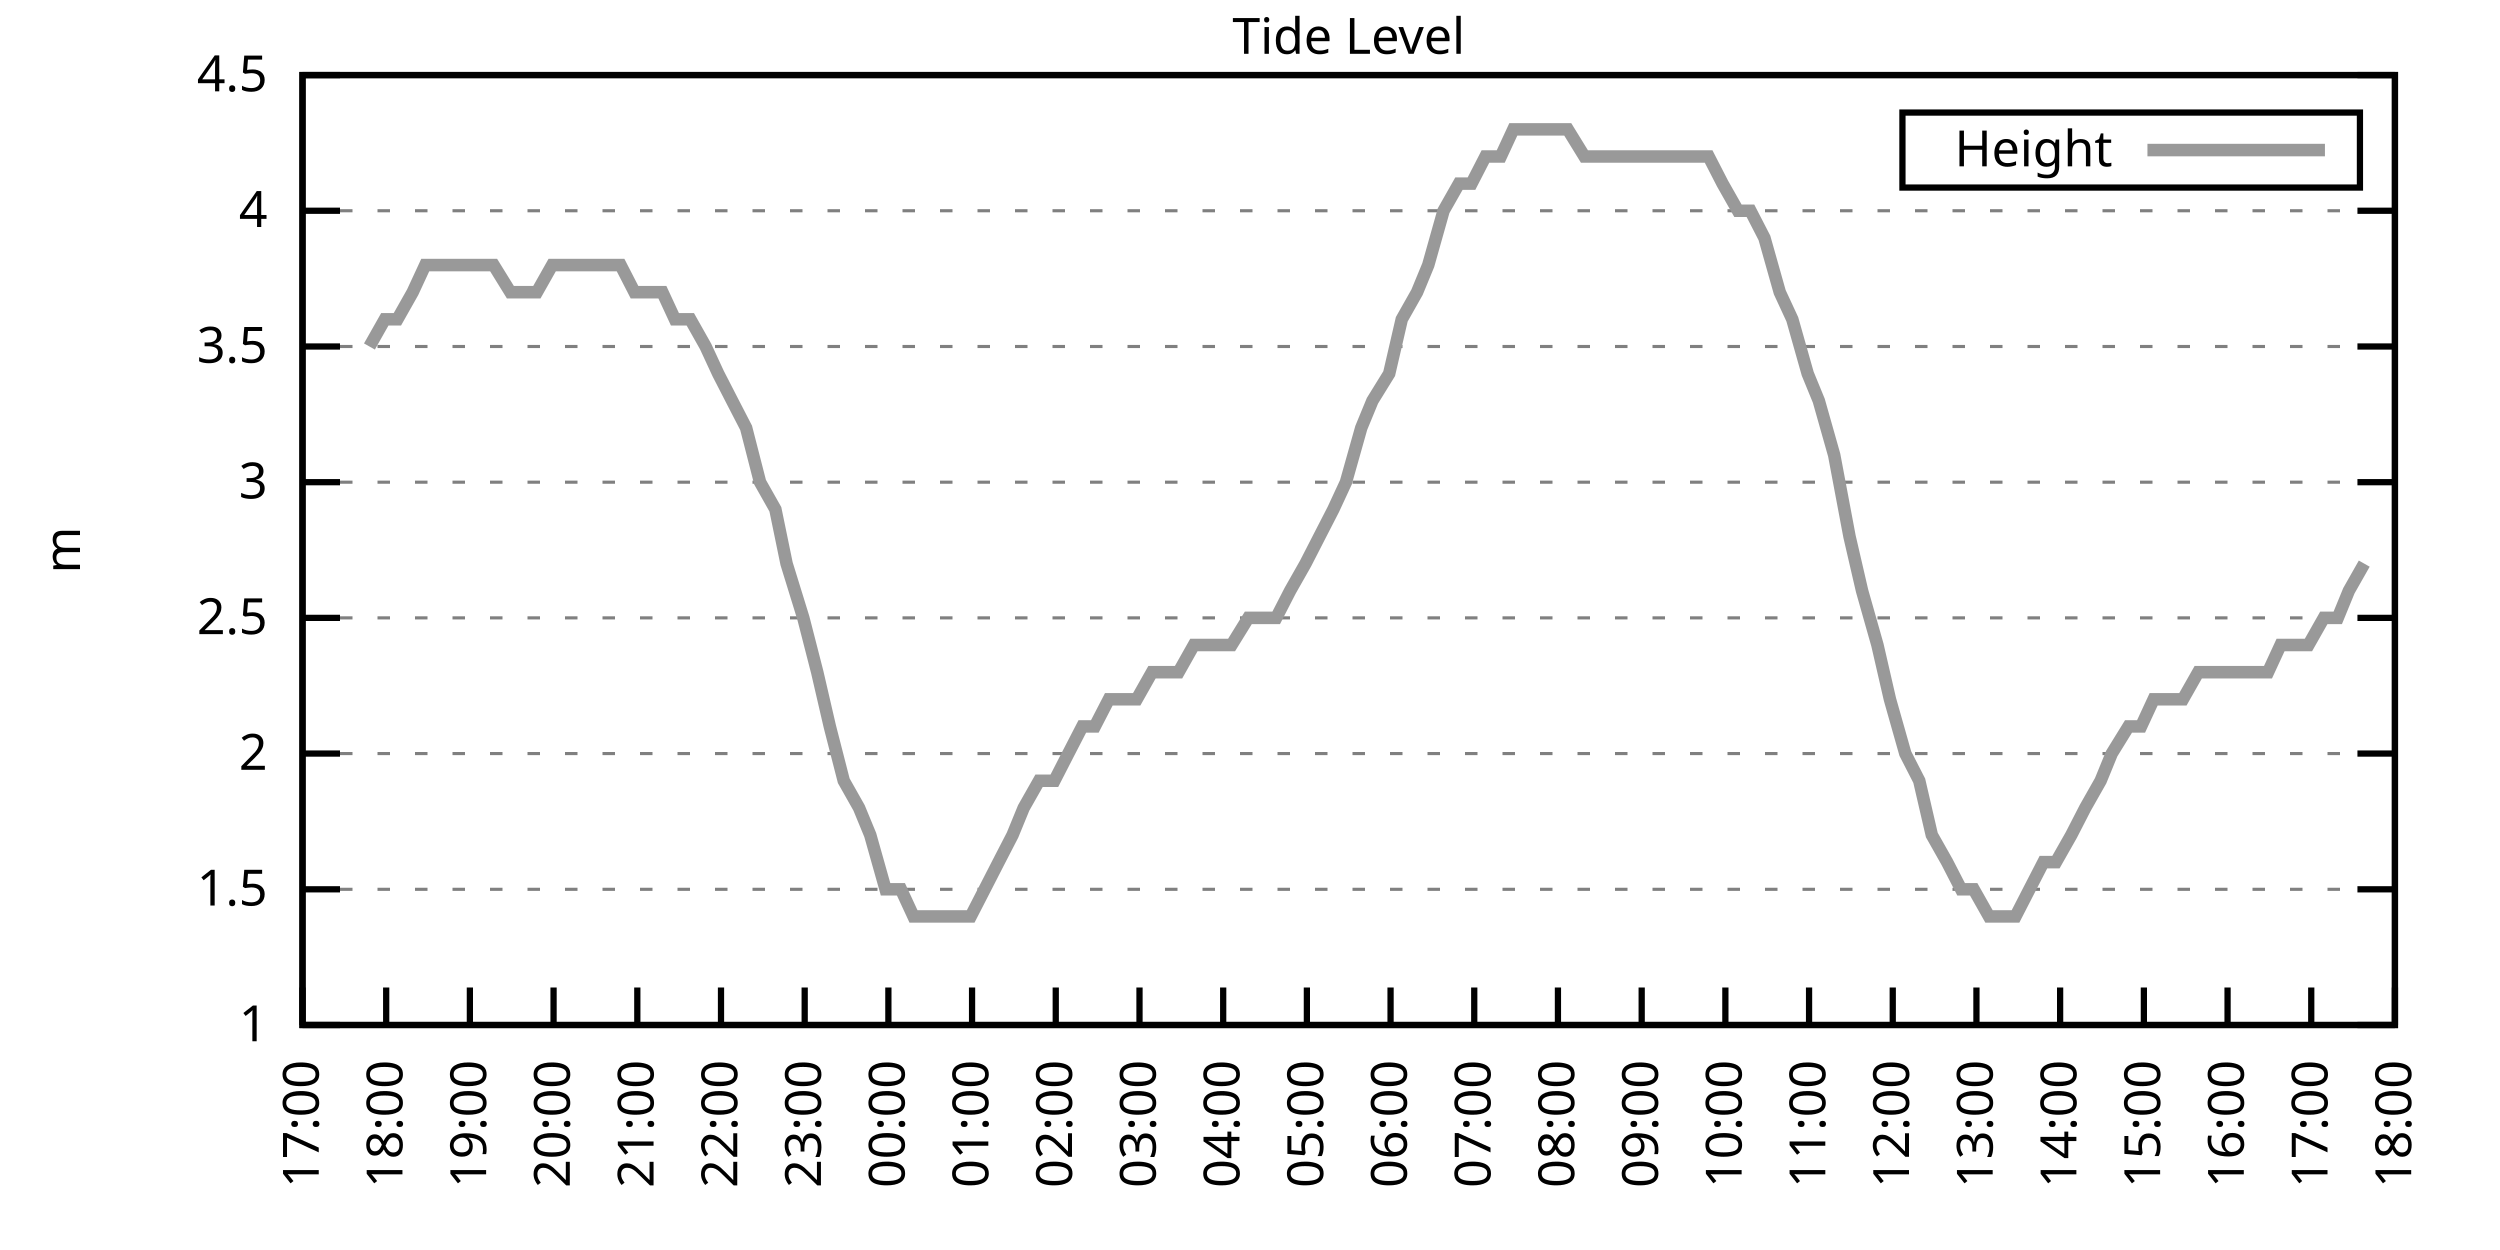
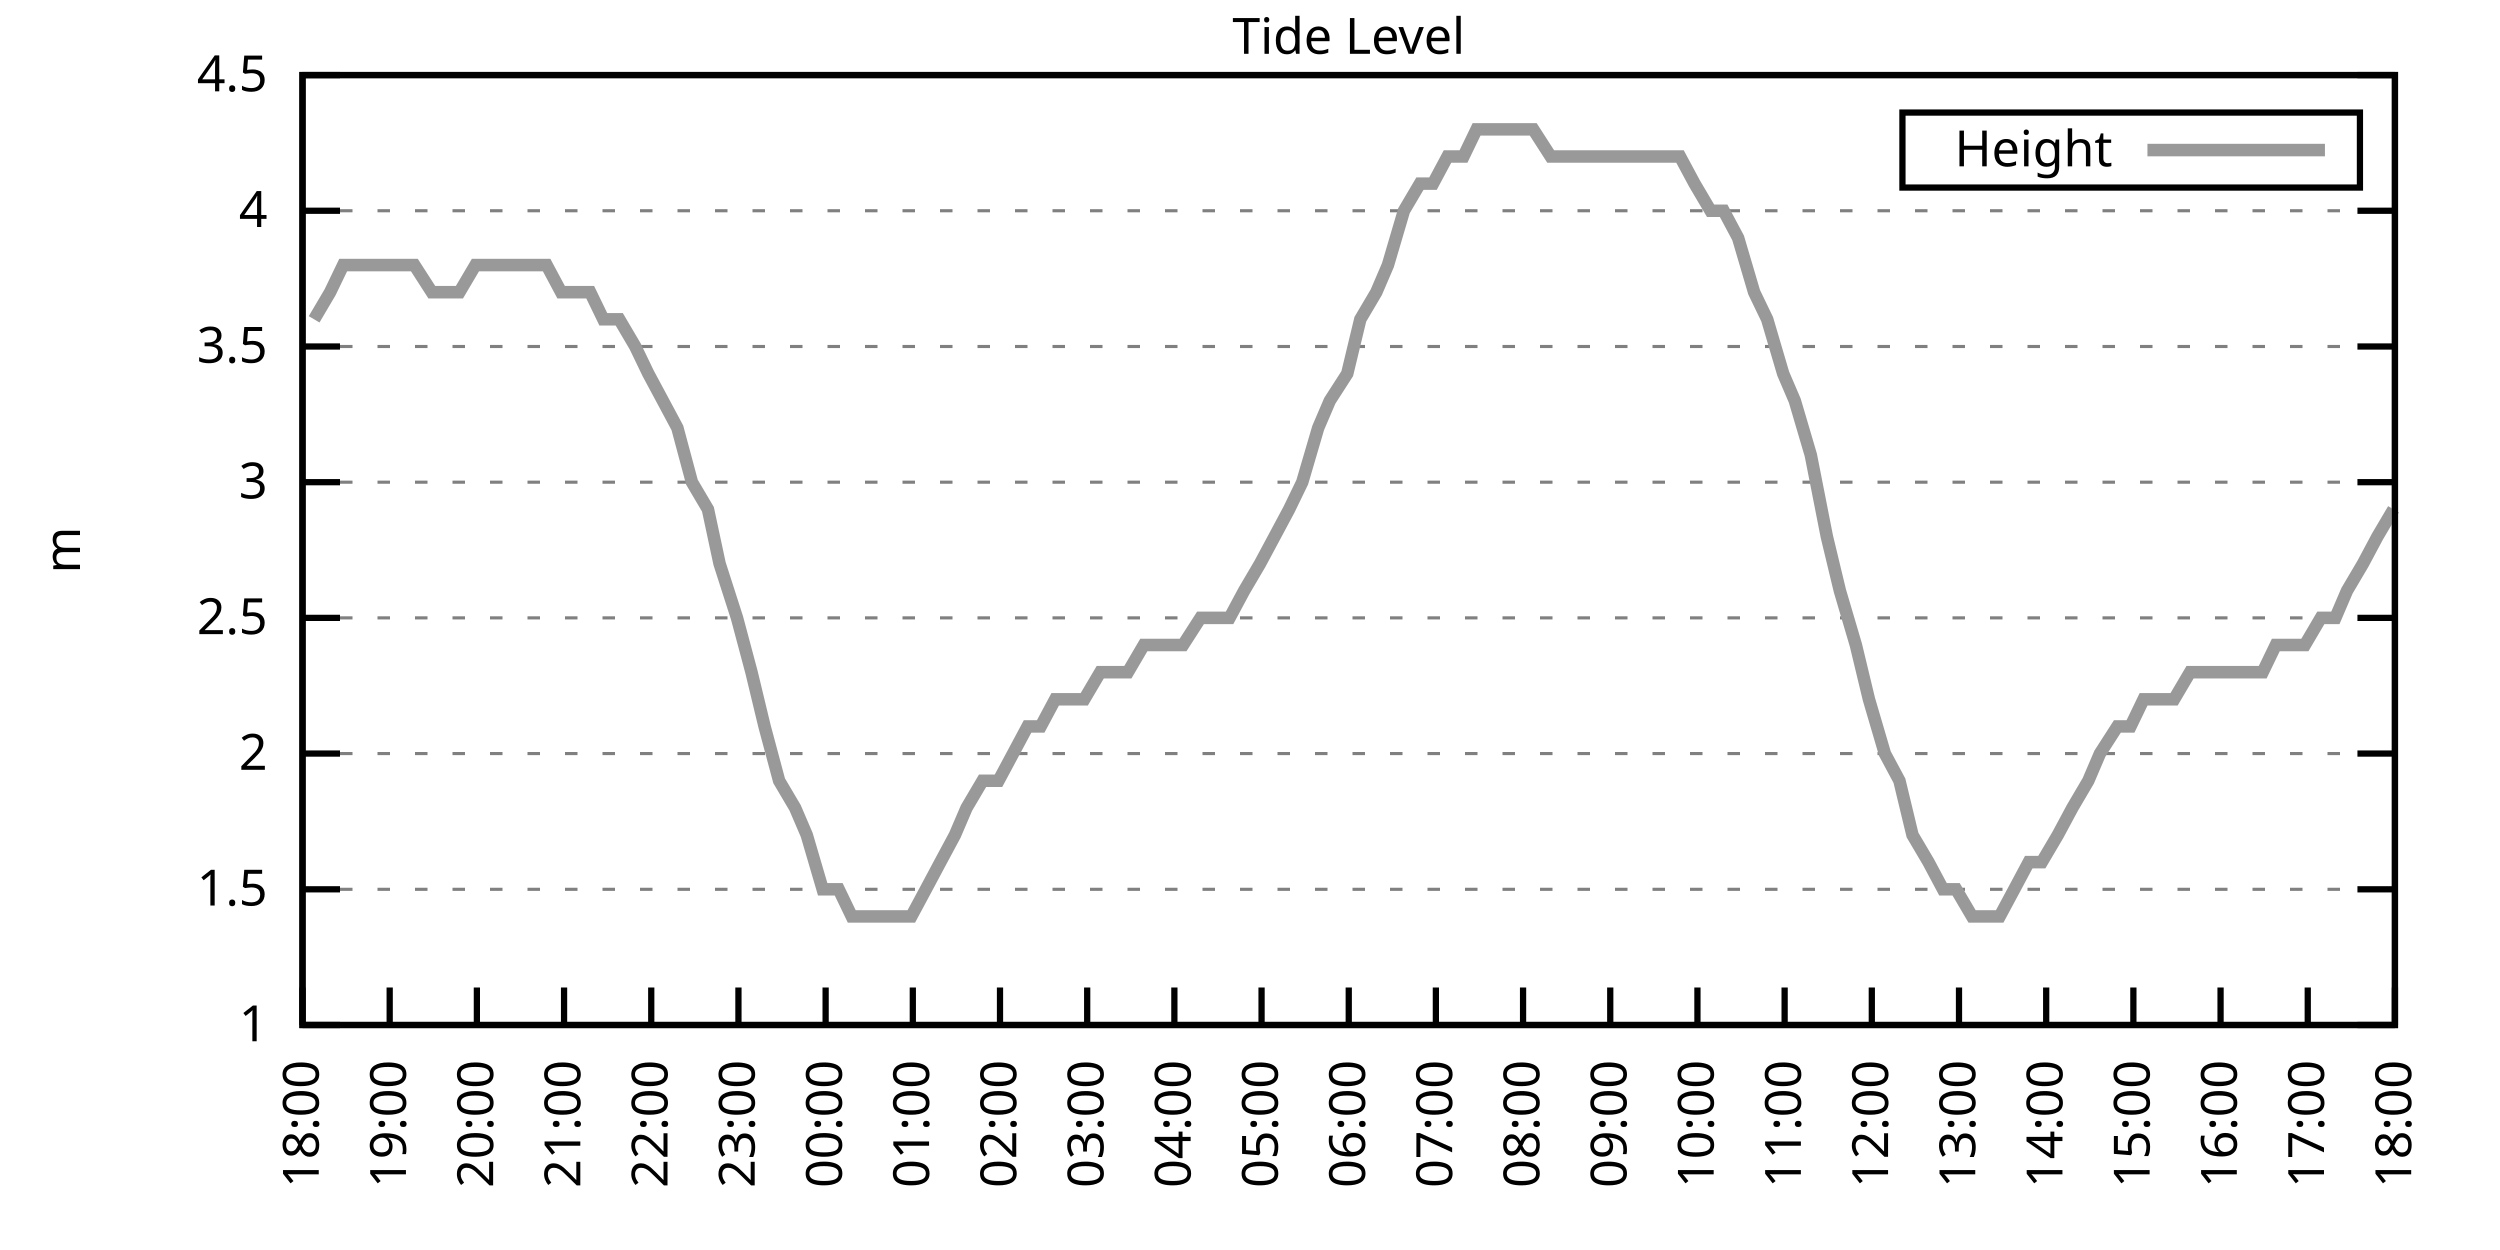
<svg xmlns="http://www.w3.org/2000/svg" xmlns:xlink="http://www.w3.org/1999/xlink" width="400" height="200" viewBox="0 0 400 200">
  <g id="gnuplot_canvas">
    <rect x="0" y="0" width="400" height="200" fill="none" />
    <defs>
      <circle id="gpDot" r="0.5" stroke-width="0.5" stroke="currentColor" />
      <path id="gpPt0" stroke-width="0.333" stroke="currentColor" d="M-1,0 h2 M0,-1 v2" />
      <path id="gpPt1" stroke-width="0.333" stroke="currentColor" d="M-1,-1 L1,1 M1,-1 L-1,1" />
      <path id="gpPt2" stroke-width="0.333" stroke="currentColor" d="M-1,0 L1,0 M0,-1 L0,1 M-1,-1 L1,1 M-1,1 L1,-1" />
      <rect id="gpPt3" stroke-width="0.333" stroke="currentColor" x="-1" y="-1" width="2" height="2" />
      <rect id="gpPt4" stroke-width="0.333" stroke="currentColor" fill="currentColor" x="-1" y="-1" width="2" height="2" />
      <circle id="gpPt5" stroke-width="0.333" stroke="currentColor" cx="0" cy="0" r="1" />
      <use xlink:href="#gpPt5" id="gpPt6" fill="currentColor" stroke="none" />
      <path id="gpPt7" stroke-width="0.333" stroke="currentColor" d="M0,-1.33 L-1.33,0.67 L1.33,0.67 z" />
      <use xlink:href="#gpPt7" id="gpPt8" fill="currentColor" stroke="none" />
      <use xlink:href="#gpPt7" id="gpPt9" stroke="currentColor" transform="rotate(180)" />
      <use xlink:href="#gpPt9" id="gpPt10" fill="currentColor" stroke="none" />
      <use xlink:href="#gpPt3" id="gpPt11" stroke="currentColor" transform="rotate(45)" />
      <use xlink:href="#gpPt11" id="gpPt12" fill="currentColor" stroke="none" />
      <path id="gpPt13" stroke-width="0.333" stroke="currentColor" d="M0,1.330 L1.265,0.411 L0.782,-1.067 L-0.782,-1.076 L-1.265,0.411 z" />
      <use xlink:href="#gpPt13" id="gpPt14" fill="currentColor" stroke="none" />
      <filter id="textbox" filterUnits="objectBoundingBox" x="0" y="0" height="1" width="1">
        <feFlood flood-color="white" flood-opacity="1" result="bgnd" />
        <feComposite in="SourceGraphic" in2="bgnd" operator="atop" />
      </filter>
      <filter id="greybox" filterUnits="objectBoundingBox" x="0" y="0" height="1" width="1">
        <feFlood flood-color="lightgrey" flood-opacity="1" result="grey" />
        <feComposite in="SourceGraphic" in2="grey" operator="atop" />
      </filter>
    </defs>
    <g fill="none" color="white" stroke="currentColor" stroke-width="1.00" stroke-linecap="butt" stroke-linejoin="miter">
</g>
    <g fill="none" color="black" stroke="currentColor" stroke-width="1.00" stroke-linecap="butt" stroke-linejoin="miter">
      <g stroke="none" shape-rendering="crispEdges">
        <polygon fill="rgb(255, 255, 255)" points="48.40,164.00 383.18,164.00 383.18,12.02 48.40,12.02 " />
      </g>
    </g>
    <g fill="none" color="black" stroke="currentColor" stroke-width="1.00" stroke-linecap="butt" stroke-linejoin="miter">
</g>
    <g fill="none" color="black" stroke="black" stroke-width="0.50" stroke-linecap="butt" stroke-linejoin="miter">
</g>
    <g fill="none" color="gray" stroke="currentColor" stroke-width="0.50" stroke-linecap="butt" stroke-linejoin="miter">
      <path stroke="gray" stroke-dasharray="2,4" class="gridline" d="M48.40,164.00 L383.19,164.00  " />
    </g>
    <g fill="none" color="gray" stroke="gray" stroke-width="1.00" stroke-linecap="butt" stroke-linejoin="miter">
</g>
    <g fill="none" color="black" stroke="currentColor" stroke-width="1.00" stroke-linecap="butt" stroke-linejoin="miter">
      <path stroke="black" d="M48.40,164.00 L54.40,164.00 M383.19,164.00 L377.19,164.00  " />
      <g transform="translate(42.80,166.60)" stroke="none" fill="black" font-family="Sans" font-size="8.00" text-anchor="end">
        <text>
          <tspan font-family="Sans"> 1</tspan>
        </text>
      </g>
    </g>
    <g fill="none" color="black" stroke="currentColor" stroke-width="1.00" stroke-linecap="butt" stroke-linejoin="miter">
</g>
    <g fill="none" color="black" stroke="black" stroke-width="0.50" stroke-linecap="butt" stroke-linejoin="miter">
</g>
    <g fill="none" color="gray" stroke="currentColor" stroke-width="0.50" stroke-linecap="butt" stroke-linejoin="miter">
      <path stroke="gray" stroke-dasharray="2,4" class="gridline" d="M48.40,142.29 L383.19,142.29  " />
    </g>
    <g fill="none" color="gray" stroke="gray" stroke-width="1.00" stroke-linecap="butt" stroke-linejoin="miter">
</g>
    <g fill="none" color="black" stroke="currentColor" stroke-width="1.00" stroke-linecap="butt" stroke-linejoin="miter">
      <path stroke="black" d="M48.40,142.29 L54.40,142.29 M383.19,142.29 L377.19,142.29  " />
      <g transform="translate(42.80,144.89)" stroke="none" fill="black" font-family="Sans" font-size="8.00" text-anchor="end">
        <text>
          <tspan font-family="Sans"> 1.5</tspan>
        </text>
      </g>
    </g>
    <g fill="none" color="black" stroke="currentColor" stroke-width="1.00" stroke-linecap="butt" stroke-linejoin="miter">
</g>
    <g fill="none" color="black" stroke="black" stroke-width="0.50" stroke-linecap="butt" stroke-linejoin="miter">
</g>
    <g fill="none" color="gray" stroke="currentColor" stroke-width="0.50" stroke-linecap="butt" stroke-linejoin="miter">
      <path stroke="gray" stroke-dasharray="2,4" class="gridline" d="M48.40,120.57 L383.19,120.57  " />
    </g>
    <g fill="none" color="gray" stroke="gray" stroke-width="1.00" stroke-linecap="butt" stroke-linejoin="miter">
</g>
    <g fill="none" color="black" stroke="currentColor" stroke-width="1.00" stroke-linecap="butt" stroke-linejoin="miter">
      <path stroke="black" d="M48.40,120.57 L54.40,120.57 M383.19,120.57 L377.19,120.57  " />
      <g transform="translate(42.80,123.17)" stroke="none" fill="black" font-family="Sans" font-size="8.00" text-anchor="end">
        <text>
          <tspan font-family="Sans"> 2</tspan>
        </text>
      </g>
    </g>
    <g fill="none" color="black" stroke="currentColor" stroke-width="1.00" stroke-linecap="butt" stroke-linejoin="miter">
</g>
    <g fill="none" color="black" stroke="black" stroke-width="0.50" stroke-linecap="butt" stroke-linejoin="miter">
</g>
    <g fill="none" color="gray" stroke="currentColor" stroke-width="0.50" stroke-linecap="butt" stroke-linejoin="miter">
      <path stroke="gray" stroke-dasharray="2,4" class="gridline" d="M48.40,98.86 L383.19,98.86  " />
    </g>
    <g fill="none" color="gray" stroke="gray" stroke-width="1.00" stroke-linecap="butt" stroke-linejoin="miter">
</g>
    <g fill="none" color="black" stroke="currentColor" stroke-width="1.00" stroke-linecap="butt" stroke-linejoin="miter">
      <path stroke="black" d="M48.40,98.86 L54.40,98.86 M383.19,98.86 L377.19,98.86  " />
      <g transform="translate(42.80,101.46)" stroke="none" fill="black" font-family="Sans" font-size="8.00" text-anchor="end">
        <text>
          <tspan font-family="Sans"> 2.5</tspan>
        </text>
      </g>
    </g>
    <g fill="none" color="black" stroke="currentColor" stroke-width="1.00" stroke-linecap="butt" stroke-linejoin="miter">
</g>
    <g fill="none" color="black" stroke="black" stroke-width="0.50" stroke-linecap="butt" stroke-linejoin="miter">
</g>
    <g fill="none" color="gray" stroke="currentColor" stroke-width="0.50" stroke-linecap="butt" stroke-linejoin="miter">
      <path stroke="gray" stroke-dasharray="2,4" class="gridline" d="M48.40,77.15 L383.19,77.15  " />
    </g>
    <g fill="none" color="gray" stroke="gray" stroke-width="1.00" stroke-linecap="butt" stroke-linejoin="miter">
</g>
    <g fill="none" color="black" stroke="currentColor" stroke-width="1.00" stroke-linecap="butt" stroke-linejoin="miter">
      <path stroke="black" d="M48.40,77.15 L54.40,77.15 M383.19,77.15 L377.19,77.15  " />
      <g transform="translate(42.80,79.75)" stroke="none" fill="black" font-family="Sans" font-size="8.00" text-anchor="end">
        <text>
          <tspan font-family="Sans"> 3</tspan>
        </text>
      </g>
    </g>
    <g fill="none" color="black" stroke="currentColor" stroke-width="1.00" stroke-linecap="butt" stroke-linejoin="miter">
</g>
    <g fill="none" color="black" stroke="black" stroke-width="0.50" stroke-linecap="butt" stroke-linejoin="miter">
</g>
    <g fill="none" color="gray" stroke="currentColor" stroke-width="0.50" stroke-linecap="butt" stroke-linejoin="miter">
      <path stroke="gray" stroke-dasharray="2,4" class="gridline" d="M48.40,55.44 L383.19,55.44  " />
    </g>
    <g fill="none" color="gray" stroke="gray" stroke-width="1.00" stroke-linecap="butt" stroke-linejoin="miter">
</g>
    <g fill="none" color="black" stroke="currentColor" stroke-width="1.00" stroke-linecap="butt" stroke-linejoin="miter">
      <path stroke="black" d="M48.40,55.44 L54.40,55.44 M383.19,55.44 L377.19,55.44  " />
      <g transform="translate(42.80,58.04)" stroke="none" fill="black" font-family="Sans" font-size="8.00" text-anchor="end">
        <text>
          <tspan font-family="Sans"> 3.5</tspan>
        </text>
      </g>
    </g>
    <g fill="none" color="black" stroke="currentColor" stroke-width="1.00" stroke-linecap="butt" stroke-linejoin="miter">
</g>
    <g fill="none" color="black" stroke="black" stroke-width="0.50" stroke-linecap="butt" stroke-linejoin="miter">
</g>
    <g fill="none" color="gray" stroke="currentColor" stroke-width="0.50" stroke-linecap="butt" stroke-linejoin="miter">
      <path stroke="gray" stroke-dasharray="2,4" class="gridline" d="M48.40,33.72 L383.19,33.72  " />
    </g>
    <g fill="none" color="gray" stroke="gray" stroke-width="1.00" stroke-linecap="butt" stroke-linejoin="miter">
</g>
    <g fill="none" color="black" stroke="currentColor" stroke-width="1.00" stroke-linecap="butt" stroke-linejoin="miter">
      <path stroke="black" d="M48.40,33.72 L54.40,33.72 M383.19,33.72 L377.19,33.72  " />
      <g transform="translate(42.80,36.32)" stroke="none" fill="black" font-family="Sans" font-size="8.00" text-anchor="end">
        <text>
          <tspan font-family="Sans"> 4</tspan>
        </text>
      </g>
    </g>
    <g fill="none" color="black" stroke="currentColor" stroke-width="1.00" stroke-linecap="butt" stroke-linejoin="miter">
</g>
    <g fill="none" color="black" stroke="black" stroke-width="0.50" stroke-linecap="butt" stroke-linejoin="miter">
</g>
    <g fill="none" color="gray" stroke="currentColor" stroke-width="0.50" stroke-linecap="butt" stroke-linejoin="miter">
      <path stroke="gray" stroke-dasharray="2,4" class="gridline" d="M48.40,12.01 L383.19,12.01  " />
    </g>
    <g fill="none" color="gray" stroke="gray" stroke-width="1.00" stroke-linecap="butt" stroke-linejoin="miter">
</g>
    <g fill="none" color="black" stroke="currentColor" stroke-width="1.00" stroke-linecap="butt" stroke-linejoin="miter">
      <path stroke="black" d="M48.40,12.01 L54.40,12.01 M383.19,12.01 L377.19,12.01  " />
      <g transform="translate(42.80,14.61)" stroke="none" fill="black" font-family="Sans" font-size="8.00" text-anchor="end">
        <text>
          <tspan font-family="Sans"> 4.5</tspan>
        </text>
      </g>
    </g>
    <g fill="none" color="black" stroke="currentColor" stroke-width="1.00" stroke-linecap="butt" stroke-linejoin="miter">
      <path stroke="black" d="M48.40,164.00 L48.40,158.00  " />
      <g transform="translate(51.00,169.60) rotate(270.00)" stroke="none" fill="black" font-family="Sans" font-size="8.00" text-anchor="end">
        <text>
-           <tspan font-family="Sans">17:00</tspan>
-         </text>
-       </g>
-     </g>
-     <g fill="none" color="black" stroke="currentColor" stroke-width="1.00" stroke-linecap="butt" stroke-linejoin="miter">
-       <path stroke="black" d="M61.79,164.00 L61.79,158.00  " />
-       <g transform="translate(64.39,169.60) rotate(270.00)" stroke="none" fill="black" font-family="Sans" font-size="8.00" text-anchor="end">
-         <text>
          <tspan font-family="Sans">18:00</tspan>
        </text>
      </g>
    </g>
    <g fill="none" color="black" stroke="currentColor" stroke-width="1.00" stroke-linecap="butt" stroke-linejoin="miter">
-       <path stroke="black" d="M75.18,164.00 L75.18,158.00  " />
-       <g transform="translate(77.78,169.60) rotate(270.00)" stroke="none" fill="black" font-family="Sans" font-size="8.00" text-anchor="end">
+       <path stroke="black" d="M62.35,164.00 L62.35,158.00  " />
+       <g transform="translate(64.95,169.60) rotate(270.00)" stroke="none" fill="black" font-family="Sans" font-size="8.00" text-anchor="end">
        <text>
          <tspan font-family="Sans">19:00</tspan>
        </text>
      </g>
    </g>
    <g fill="none" color="black" stroke="currentColor" stroke-width="1.00" stroke-linecap="butt" stroke-linejoin="miter">
-       <path stroke="black" d="M88.57,164.00 L88.57,158.00  " />
-       <g transform="translate(91.17,169.60) rotate(270.00)" stroke="none" fill="black" font-family="Sans" font-size="8.00" text-anchor="end">
+       <path stroke="black" d="M76.30,164.00 L76.30,158.00  " />
+       <g transform="translate(78.90,169.60) rotate(270.00)" stroke="none" fill="black" font-family="Sans" font-size="8.00" text-anchor="end">
        <text>
          <tspan font-family="Sans">20:00</tspan>
        </text>
      </g>
    </g>
    <g fill="none" color="black" stroke="currentColor" stroke-width="1.00" stroke-linecap="butt" stroke-linejoin="miter">
-       <path stroke="black" d="M101.97,164.00 L101.97,158.00  " />
-       <g transform="translate(104.57,169.60) rotate(270.00)" stroke="none" fill="black" font-family="Sans" font-size="8.00" text-anchor="end">
+       <path stroke="black" d="M90.25,164.00 L90.25,158.00  " />
+       <g transform="translate(92.85,169.60) rotate(270.00)" stroke="none" fill="black" font-family="Sans" font-size="8.00" text-anchor="end">
        <text>
          <tspan font-family="Sans">21:00</tspan>
        </text>
      </g>
    </g>
    <g fill="none" color="black" stroke="currentColor" stroke-width="1.00" stroke-linecap="butt" stroke-linejoin="miter">
-       <path stroke="black" d="M115.36,164.00 L115.36,158.00  " />
-       <g transform="translate(117.96,169.60) rotate(270.00)" stroke="none" fill="black" font-family="Sans" font-size="8.00" text-anchor="end">
+       <path stroke="black" d="M104.20,164.00 L104.20,158.00  " />
+       <g transform="translate(106.80,169.60) rotate(270.00)" stroke="none" fill="black" font-family="Sans" font-size="8.00" text-anchor="end">
        <text>
          <tspan font-family="Sans">22:00</tspan>
        </text>
      </g>
    </g>
    <g fill="none" color="black" stroke="currentColor" stroke-width="1.00" stroke-linecap="butt" stroke-linejoin="miter">
-       <path stroke="black" d="M128.75,164.00 L128.75,158.00  " />
-       <g transform="translate(131.35,169.60) rotate(270.00)" stroke="none" fill="black" font-family="Sans" font-size="8.00" text-anchor="end">
+       <path stroke="black" d="M118.15,164.00 L118.15,158.00  " />
+       <g transform="translate(120.75,169.60) rotate(270.00)" stroke="none" fill="black" font-family="Sans" font-size="8.00" text-anchor="end">
        <text>
          <tspan font-family="Sans">23:00</tspan>
        </text>
      </g>
    </g>
    <g fill="none" color="black" stroke="currentColor" stroke-width="1.00" stroke-linecap="butt" stroke-linejoin="miter">
-       <path stroke="black" d="M142.14,164.00 L142.14,158.00  " />
-       <g transform="translate(144.74,169.60) rotate(270.00)" stroke="none" fill="black" font-family="Sans" font-size="8.00" text-anchor="end">
+       <path stroke="black" d="M132.10,164.00 L132.10,158.00  " />
+       <g transform="translate(134.70,169.60) rotate(270.00)" stroke="none" fill="black" font-family="Sans" font-size="8.00" text-anchor="end">
        <text>
          <tspan font-family="Sans">00:00</tspan>
        </text>
      </g>
    </g>
    <g fill="none" color="black" stroke="currentColor" stroke-width="1.00" stroke-linecap="butt" stroke-linejoin="miter">
-       <path stroke="black" d="M155.53,164.00 L155.53,158.00  " />
-       <g transform="translate(158.13,169.60) rotate(270.00)" stroke="none" fill="black" font-family="Sans" font-size="8.00" text-anchor="end">
+       <path stroke="black" d="M146.05,164.00 L146.05,158.00  " />
+       <g transform="translate(148.65,169.60) rotate(270.00)" stroke="none" fill="black" font-family="Sans" font-size="8.00" text-anchor="end">
        <text>
          <tspan font-family="Sans">01:00</tspan>
        </text>
      </g>
    </g>
    <g fill="none" color="black" stroke="currentColor" stroke-width="1.00" stroke-linecap="butt" stroke-linejoin="miter">
-       <path stroke="black" d="M168.92,164.00 L168.92,158.00  " />
-       <g transform="translate(171.52,169.60) rotate(270.00)" stroke="none" fill="black" font-family="Sans" font-size="8.00" text-anchor="end">
+       <path stroke="black" d="M160.00,164.00 L160.00,158.00  " />
+       <g transform="translate(162.60,169.60) rotate(270.00)" stroke="none" fill="black" font-family="Sans" font-size="8.00" text-anchor="end">
        <text>
          <tspan font-family="Sans">02:00</tspan>
        </text>
      </g>
    </g>
    <g fill="none" color="black" stroke="currentColor" stroke-width="1.00" stroke-linecap="butt" stroke-linejoin="miter">
-       <path stroke="black" d="M182.32,164.00 L182.32,158.00  " />
-       <g transform="translate(184.92,169.60) rotate(270.00)" stroke="none" fill="black" font-family="Sans" font-size="8.00" text-anchor="end">
+       <path stroke="black" d="M173.95,164.00 L173.95,158.00  " />
+       <g transform="translate(176.55,169.60) rotate(270.00)" stroke="none" fill="black" font-family="Sans" font-size="8.00" text-anchor="end">
        <text>
          <tspan font-family="Sans">03:00</tspan>
        </text>
      </g>
    </g>
    <g fill="none" color="black" stroke="currentColor" stroke-width="1.00" stroke-linecap="butt" stroke-linejoin="miter">
-       <path stroke="black" d="M195.71,164.00 L195.71,158.00  " />
-       <g transform="translate(198.31,169.60) rotate(270.00)" stroke="none" fill="black" font-family="Sans" font-size="8.00" text-anchor="end">
+       <path stroke="black" d="M187.90,164.00 L187.90,158.00  " />
+       <g transform="translate(190.50,169.60) rotate(270.00)" stroke="none" fill="black" font-family="Sans" font-size="8.00" text-anchor="end">
        <text>
          <tspan font-family="Sans">04:00</tspan>
        </text>
      </g>
    </g>
    <g fill="none" color="black" stroke="currentColor" stroke-width="1.00" stroke-linecap="butt" stroke-linejoin="miter">
-       <path stroke="black" d="M209.10,164.00 L209.10,158.00  " />
-       <g transform="translate(211.70,169.60) rotate(270.00)" stroke="none" fill="black" font-family="Sans" font-size="8.00" text-anchor="end">
+       <path stroke="black" d="M201.85,164.00 L201.85,158.00  " />
+       <g transform="translate(204.45,169.60) rotate(270.00)" stroke="none" fill="black" font-family="Sans" font-size="8.00" text-anchor="end">
        <text>
          <tspan font-family="Sans">05:00</tspan>
        </text>
      </g>
    </g>
    <g fill="none" color="black" stroke="currentColor" stroke-width="1.00" stroke-linecap="butt" stroke-linejoin="miter">
-       <path stroke="black" d="M222.49,164.00 L222.49,158.00  " />
-       <g transform="translate(225.09,169.60) rotate(270.00)" stroke="none" fill="black" font-family="Sans" font-size="8.00" text-anchor="end">
+       <path stroke="black" d="M215.80,164.00 L215.80,158.00  " />
+       <g transform="translate(218.40,169.60) rotate(270.00)" stroke="none" fill="black" font-family="Sans" font-size="8.00" text-anchor="end">
        <text>
          <tspan font-family="Sans">06:00</tspan>
        </text>
      </g>
    </g>
    <g fill="none" color="black" stroke="currentColor" stroke-width="1.00" stroke-linecap="butt" stroke-linejoin="miter">
-       <path stroke="black" d="M235.88,164.00 L235.88,158.00  " />
-       <g transform="translate(238.48,169.60) rotate(270.00)" stroke="none" fill="black" font-family="Sans" font-size="8.00" text-anchor="end">
+       <path stroke="black" d="M229.74,164.00 L229.74,158.00  " />
+       <g transform="translate(232.34,169.60) rotate(270.00)" stroke="none" fill="black" font-family="Sans" font-size="8.00" text-anchor="end">
        <text>
          <tspan font-family="Sans">07:00</tspan>
        </text>
      </g>
    </g>
    <g fill="none" color="black" stroke="currentColor" stroke-width="1.00" stroke-linecap="butt" stroke-linejoin="miter">
-       <path stroke="black" d="M249.27,164.00 L249.27,158.00  " />
-       <g transform="translate(251.87,169.60) rotate(270.00)" stroke="none" fill="black" font-family="Sans" font-size="8.00" text-anchor="end">
+       <path stroke="black" d="M243.69,164.00 L243.69,158.00  " />
+       <g transform="translate(246.29,169.60) rotate(270.00)" stroke="none" fill="black" font-family="Sans" font-size="8.00" text-anchor="end">
        <text>
          <tspan font-family="Sans">08:00</tspan>
        </text>
      </g>
    </g>
    <g fill="none" color="black" stroke="currentColor" stroke-width="1.00" stroke-linecap="butt" stroke-linejoin="miter">
-       <path stroke="black" d="M262.67,164.00 L262.67,158.00  " />
-       <g transform="translate(265.27,169.60) rotate(270.00)" stroke="none" fill="black" font-family="Sans" font-size="8.00" text-anchor="end">
+       <path stroke="black" d="M257.64,164.00 L257.64,158.00  " />
+       <g transform="translate(260.24,169.60) rotate(270.00)" stroke="none" fill="black" font-family="Sans" font-size="8.00" text-anchor="end">
        <text>
          <tspan font-family="Sans">09:00</tspan>
        </text>
      </g>
    </g>
    <g fill="none" color="black" stroke="currentColor" stroke-width="1.00" stroke-linecap="butt" stroke-linejoin="miter">
-       <path stroke="black" d="M276.06,164.00 L276.06,158.00  " />
-       <g transform="translate(278.66,169.60) rotate(270.00)" stroke="none" fill="black" font-family="Sans" font-size="8.00" text-anchor="end">
+       <path stroke="black" d="M271.59,164.00 L271.59,158.00  " />
+       <g transform="translate(274.19,169.60) rotate(270.00)" stroke="none" fill="black" font-family="Sans" font-size="8.00" text-anchor="end">
        <text>
          <tspan font-family="Sans">10:00</tspan>
        </text>
      </g>
    </g>
    <g fill="none" color="black" stroke="currentColor" stroke-width="1.00" stroke-linecap="butt" stroke-linejoin="miter">
-       <path stroke="black" d="M289.45,164.00 L289.45,158.00  " />
-       <g transform="translate(292.05,169.60) rotate(270.00)" stroke="none" fill="black" font-family="Sans" font-size="8.00" text-anchor="end">
+       <path stroke="black" d="M285.54,164.00 L285.54,158.00  " />
+       <g transform="translate(288.14,169.60) rotate(270.00)" stroke="none" fill="black" font-family="Sans" font-size="8.00" text-anchor="end">
        <text>
          <tspan font-family="Sans">11:00</tspan>
        </text>
      </g>
    </g>
    <g fill="none" color="black" stroke="currentColor" stroke-width="1.00" stroke-linecap="butt" stroke-linejoin="miter">
-       <path stroke="black" d="M302.84,164.00 L302.84,158.00  " />
-       <g transform="translate(305.44,169.60) rotate(270.00)" stroke="none" fill="black" font-family="Sans" font-size="8.00" text-anchor="end">
+       <path stroke="black" d="M299.49,164.00 L299.49,158.00  " />
+       <g transform="translate(302.09,169.60) rotate(270.00)" stroke="none" fill="black" font-family="Sans" font-size="8.00" text-anchor="end">
        <text>
          <tspan font-family="Sans">12:00</tspan>
        </text>
      </g>
    </g>
    <g fill="none" color="black" stroke="currentColor" stroke-width="1.00" stroke-linecap="butt" stroke-linejoin="miter">
-       <path stroke="black" d="M316.23,164.00 L316.23,158.00  " />
-       <g transform="translate(318.83,169.60) rotate(270.00)" stroke="none" fill="black" font-family="Sans" font-size="8.00" text-anchor="end">
+       <path stroke="black" d="M313.44,164.00 L313.44,158.00  " />
+       <g transform="translate(316.04,169.60) rotate(270.00)" stroke="none" fill="black" font-family="Sans" font-size="8.00" text-anchor="end">
        <text>
          <tspan font-family="Sans">13:00</tspan>
        </text>
      </g>
    </g>
    <g fill="none" color="black" stroke="currentColor" stroke-width="1.00" stroke-linecap="butt" stroke-linejoin="miter">
-       <path stroke="black" d="M329.62,164.00 L329.62,158.00  " />
-       <g transform="translate(332.22,169.60) rotate(270.00)" stroke="none" fill="black" font-family="Sans" font-size="8.00" text-anchor="end">
+       <path stroke="black" d="M327.39,164.00 L327.39,158.00  " />
+       <g transform="translate(329.99,169.60) rotate(270.00)" stroke="none" fill="black" font-family="Sans" font-size="8.00" text-anchor="end">
        <text>
          <tspan font-family="Sans">14:00</tspan>
        </text>
      </g>
    </g>
    <g fill="none" color="black" stroke="currentColor" stroke-width="1.00" stroke-linecap="butt" stroke-linejoin="miter">
-       <path stroke="black" d="M343.02,164.00 L343.02,158.00  " />
-       <g transform="translate(345.62,169.60) rotate(270.00)" stroke="none" fill="black" font-family="Sans" font-size="8.00" text-anchor="end">
+       <path stroke="black" d="M341.34,164.00 L341.34,158.00  " />
+       <g transform="translate(343.94,169.60) rotate(270.00)" stroke="none" fill="black" font-family="Sans" font-size="8.00" text-anchor="end">
        <text>
          <tspan font-family="Sans">15:00</tspan>
        </text>
      </g>
    </g>
    <g fill="none" color="black" stroke="currentColor" stroke-width="1.00" stroke-linecap="butt" stroke-linejoin="miter">
-       <path stroke="black" d="M356.41,164.00 L356.41,158.00  " />
-       <g transform="translate(359.01,169.60) rotate(270.00)" stroke="none" fill="black" font-family="Sans" font-size="8.00" text-anchor="end">
+       <path stroke="black" d="M355.29,164.00 L355.29,158.00  " />
+       <g transform="translate(357.89,169.60) rotate(270.00)" stroke="none" fill="black" font-family="Sans" font-size="8.00" text-anchor="end">
        <text>
          <tspan font-family="Sans">16:00</tspan>
        </text>
      </g>
    </g>
    <g fill="none" color="black" stroke="currentColor" stroke-width="1.00" stroke-linecap="butt" stroke-linejoin="miter">
-       <path stroke="black" d="M369.80,164.00 L369.80,158.00  " />
-       <g transform="translate(372.40,169.60) rotate(270.00)" stroke="none" fill="black" font-family="Sans" font-size="8.00" text-anchor="end">
+       <path stroke="black" d="M369.24,164.00 L369.24,158.00  " />
+       <g transform="translate(371.84,169.60) rotate(270.00)" stroke="none" fill="black" font-family="Sans" font-size="8.00" text-anchor="end">
        <text>
          <tspan font-family="Sans">17:00</tspan>
        </text>
      </g>
    </g>
    <g fill="none" color="black" stroke="currentColor" stroke-width="1.00" stroke-linecap="butt" stroke-linejoin="miter">
      <path stroke="black" d="M383.19,164.00 L383.19,158.00  " />
      <g transform="translate(385.79,169.60) rotate(270.00)" stroke="none" fill="black" font-family="Sans" font-size="8.00" text-anchor="end">
        <text>
          <tspan font-family="Sans">18:00</tspan>
        </text>
      </g>
    </g>
    <g fill="none" color="black" stroke="currentColor" stroke-width="1.00" stroke-linecap="butt" stroke-linejoin="miter">
</g>
    <g fill="none" color="black" stroke="currentColor" stroke-width="1.00" stroke-linecap="butt" stroke-linejoin="miter">
      <path stroke="black" d="M48.40,12.01 L48.40,164.00 L383.19,164.00 L383.19,12.01 L48.40,12.01 Z  " />
    </g>
    <g fill="none" color="black" stroke="currentColor" stroke-width="1.00" stroke-linecap="butt" stroke-linejoin="miter">
</g>
    <g fill="none" color="black" stroke="currentColor" stroke-width="1.00" stroke-linecap="butt" stroke-linejoin="miter">
      <path stroke="black" d="M304.39,30.01 L304.39,18.01 L377.59,18.01 L377.59,30.01 L304.39,30.01 Z  " />
    </g>
    <g id="Tide_level_plot_1">
      <g fill="none" color="white" stroke="black" stroke-width="2.00" stroke-linecap="butt" stroke-linejoin="miter">
</g>
      <g fill="none" color="black" stroke="currentColor" stroke-width="2.00" stroke-linecap="butt" stroke-linejoin="miter">
        <g transform="translate(337.99,26.61)" stroke="none" fill="black" font-family="Sans" font-size="8.00" text-anchor="end">
          <text>
            <tspan font-family="Sans">Height</tspan>
          </text>
        </g>
      </g>
      <g fill="none" color="black" stroke="currentColor" stroke-width="2.00" stroke-linecap="butt" stroke-linejoin="miter">
-         <path stroke="rgb(153, 153, 153)" d="M343.59,24.01 L371.99,24.01 M59.11,55.44 L61.57,51.09 L63.58,51.09 L66.03,46.75 L68.04,42.41 L70.27,42.41   L72.50,42.41 L74.96,42.41 L77.19,42.41 L78.98,42.41 L81.66,46.75 L83.89,46.75 L85.90,46.75 L88.35,42.41   L90.14,42.41 L92.82,42.41 L94.82,42.41 L97.28,42.41 L99.29,42.41 L101.52,46.75 L103.75,46.75 L105.98,46.75   L107.99,51.09 L110.45,51.09 L112.90,55.44 L114.91,59.78 L117.14,64.12 L119.38,68.46 L121.61,77.15 L124.06,81.49   L125.85,90.18 L128.53,98.86 L130.76,107.55 L132.77,116.23 L135.00,124.92 L137.45,129.26 L139.24,133.60 L141.69,142.29   L144.15,142.29 L146.16,146.63 L148.17,146.63 L150.85,146.63 L153.08,146.63 L155.31,146.63 L157.54,142.29 L159.77,137.94   L162.01,133.60 L163.79,129.26 L166.25,124.92 L168.70,124.92 L170.93,120.57 L173.17,116.23 L175.17,116.23 L177.41,111.89   L179.64,111.89 L181.87,111.89 L184.32,107.55 L186.33,107.55 L188.57,107.55 L191.02,103.20 L193.03,103.20 L195.26,103.20   L197.05,103.20 L199.73,98.86 L202.18,98.86 L204.19,98.86 L206.42,94.52 L208.88,90.18 L211.11,85.83 L213.34,81.49   L215.35,77.15 L217.80,68.46 L219.59,64.12 L222.27,59.78 L224.28,51.09 L226.73,46.75 L228.52,42.41 L230.97,33.72   L233.43,29.38 L235.44,29.38 L237.67,25.04 L240.12,25.04 L242.13,20.70 L244.59,20.70 L246.82,20.70 L248.83,20.70   L250.84,20.70 L253.51,25.04 L255.52,25.04 L257.76,25.04 L259.99,25.04 L262.44,25.04 L264.67,25.04 L266.68,25.04   L269.14,25.04 L271.15,25.04 L273.38,25.04 L275.61,29.38 L278.07,33.72 L280.07,33.72 L282.31,38.07 L284.76,46.75   L286.77,51.09 L289.23,59.78 L291.01,64.12 L293.47,72.81 L295.92,85.83 L297.93,94.52 L300.39,103.20 L302.39,111.89   L304.85,120.57 L307.08,124.92 L309.09,133.60 L311.54,137.94 L313.78,142.29 L315.79,142.29 L318.24,146.63 L320.25,146.63   L322.48,146.63 L324.71,142.29 L326.95,137.94 L328.95,137.94 L331.41,133.60 L333.64,129.26 L336.10,124.92 L337.88,120.57   L340.56,116.23 L342.57,116.23 L344.58,111.89 L347.26,111.89 L349.26,111.89 L351.72,107.55 L353.73,107.55 L355.96,107.55   L358.19,107.55 L360.42,107.55 L362.88,107.55 L364.89,103.20 L366.90,103.20 L369.35,103.20 L371.81,98.86 L374.04,98.86   L375.82,94.52 L378.28,90.18  " />
+         <path stroke="rgb(153, 153, 153)" d="M343.59,24.01 L371.99,24.01 M50.26,51.09 L52.82,46.75 L54.91,42.41 L57.23,42.41 L59.56,42.41 L62.12,42.41   L64.44,42.41 L66.30,42.41 L69.09,46.75 L71.42,46.75 L73.51,46.75 L76.07,42.41 L77.93,42.41 L80.72,42.41   L82.81,42.41 L85.37,42.41 L87.46,42.41 L89.78,46.75 L92.11,46.75 L94.43,46.75 L96.53,51.09 L99.08,51.09   L101.64,55.44 L103.73,59.78 L106.06,64.12 L108.38,68.46 L110.71,77.15 L113.27,81.49 L115.13,90.18 L117.92,98.86   L120.24,107.55 L122.33,116.23 L124.66,124.92 L127.22,129.26 L129.08,133.60 L131.63,142.29 L134.19,142.29 L136.28,146.63   L138.37,146.63 L141.16,146.63 L143.49,146.63 L145.81,146.63 L148.14,142.29 L150.46,137.94 L152.79,133.60 L154.65,129.26   L157.21,124.92 L159.76,124.92 L162.09,120.57 L164.41,116.23 L166.51,116.23 L168.83,111.89 L171.16,111.89 L173.48,111.89   L176.04,107.55 L178.13,107.55 L180.46,107.55 L183.01,103.20 L185.11,103.20 L187.43,103.20 L189.29,103.20 L192.08,98.86   L194.64,98.86 L196.73,98.86 L199.06,94.52 L201.61,90.18 L203.94,85.83 L206.26,81.49 L208.36,77.15 L210.91,68.46   L212.77,64.12 L215.56,59.78 L217.65,51.09 L220.21,46.75 L222.07,42.41 L224.63,33.72 L227.19,29.38 L229.28,29.38   L231.60,25.04 L234.16,25.04 L236.25,20.70 L238.81,20.70 L241.14,20.70 L243.23,20.70 L245.32,20.70 L248.11,25.04   L250.20,25.04 L252.53,25.04 L254.85,25.04 L257.41,25.04 L259.74,25.04 L261.83,25.04 L264.39,25.04 L266.48,25.04   L268.80,25.04 L271.13,29.38 L273.69,33.72 L275.78,33.72 L278.10,38.07 L280.66,46.75 L282.75,51.09 L285.31,59.78   L287.17,64.12 L289.73,72.81 L292.29,85.83 L294.38,94.52 L296.94,103.20 L299.03,111.89 L301.58,120.57 L303.91,124.92   L306.00,133.60 L308.56,137.94 L310.88,142.29 L312.98,142.29 L315.53,146.63 L317.63,146.63 L319.95,146.63 L322.28,142.29   L324.60,137.94 L326.69,137.94 L329.25,133.60 L331.58,129.26 L334.13,124.92 L335.99,120.57 L338.78,116.23 L340.88,116.23   L342.97,111.89 L345.76,111.89 L347.85,111.89 L350.41,107.55 L352.50,107.55 L354.83,107.55 L357.15,107.55 L359.48,107.55   L362.03,107.55 L364.13,103.20 L366.22,103.20 L368.78,103.20 L371.33,98.86 L373.66,98.86 L375.52,94.52 L378.08,90.18   L380.40,85.83 L382.96,81.49  " />
      </g>
    </g>
    <g fill="none" color="black" stroke="currentColor" stroke-width="2.00" stroke-linecap="butt" stroke-linejoin="miter">
</g>
    <g fill="none" color="black" stroke="black" stroke-width="1.00" stroke-linecap="butt" stroke-linejoin="miter">
</g>
    <g fill="none" color="black" stroke="currentColor" stroke-width="1.00" stroke-linecap="butt" stroke-linejoin="miter">
      <path stroke="black" d="M48.40,12.01 L48.40,164.00 L383.19,164.00 L383.19,12.01 L48.40,12.01 Z  " />
      <g transform="translate(12.80,88.01) rotate(270.00)" stroke="none" fill="black" font-family="Sans" font-size="8.00" text-anchor="middle">
        <text>
          <tspan font-family="Sans">m</tspan>
        </text>
      </g>
    </g>
    <g fill="none" color="black" stroke="currentColor" stroke-width="1.00" stroke-linecap="butt" stroke-linejoin="miter">
</g>
    <g fill="none" color="black" stroke="currentColor" stroke-width="1.00" stroke-linecap="butt" stroke-linejoin="miter">
      <g transform="translate(215.79,8.61)" stroke="none" fill="black" font-family="Sans" font-size="8.00" text-anchor="middle">
        <text>
          <tspan font-family="Sans">Tide Level</tspan>
        </text>
      </g>
    </g>
    <g fill="none" color="black" stroke="currentColor" stroke-width="1.00" stroke-linecap="butt" stroke-linejoin="miter">
</g>
  </g>
</svg>
